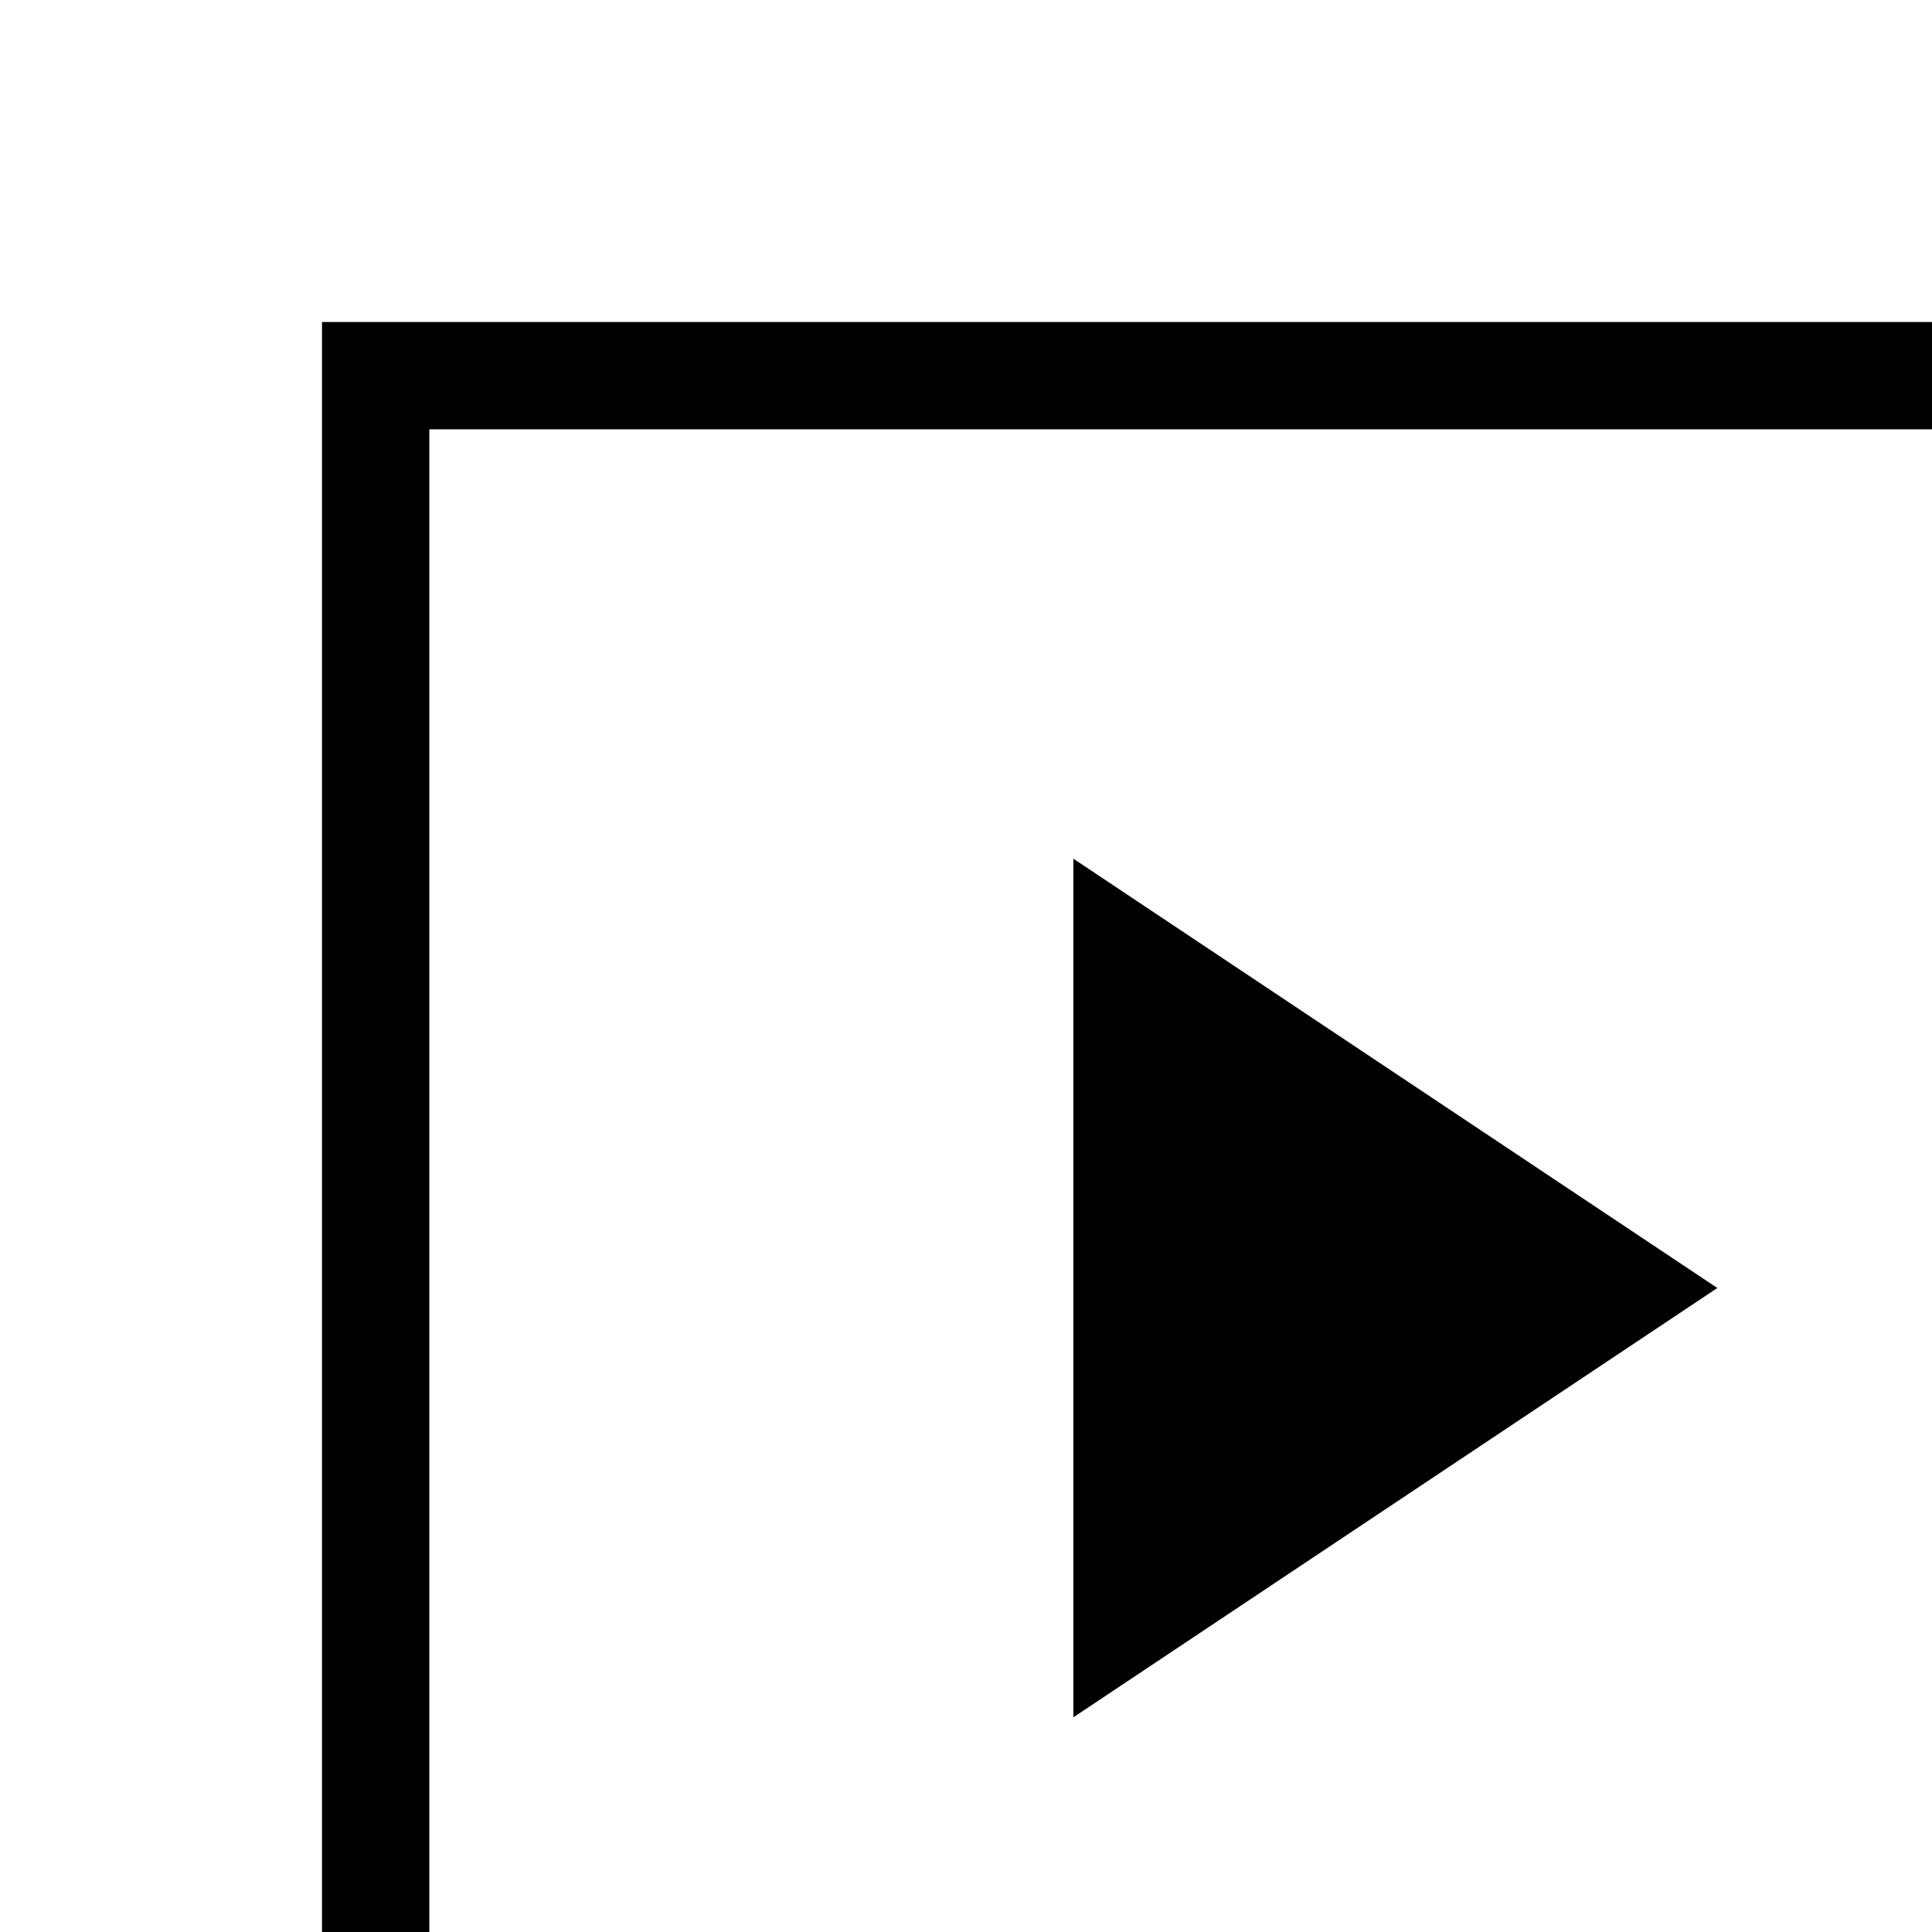
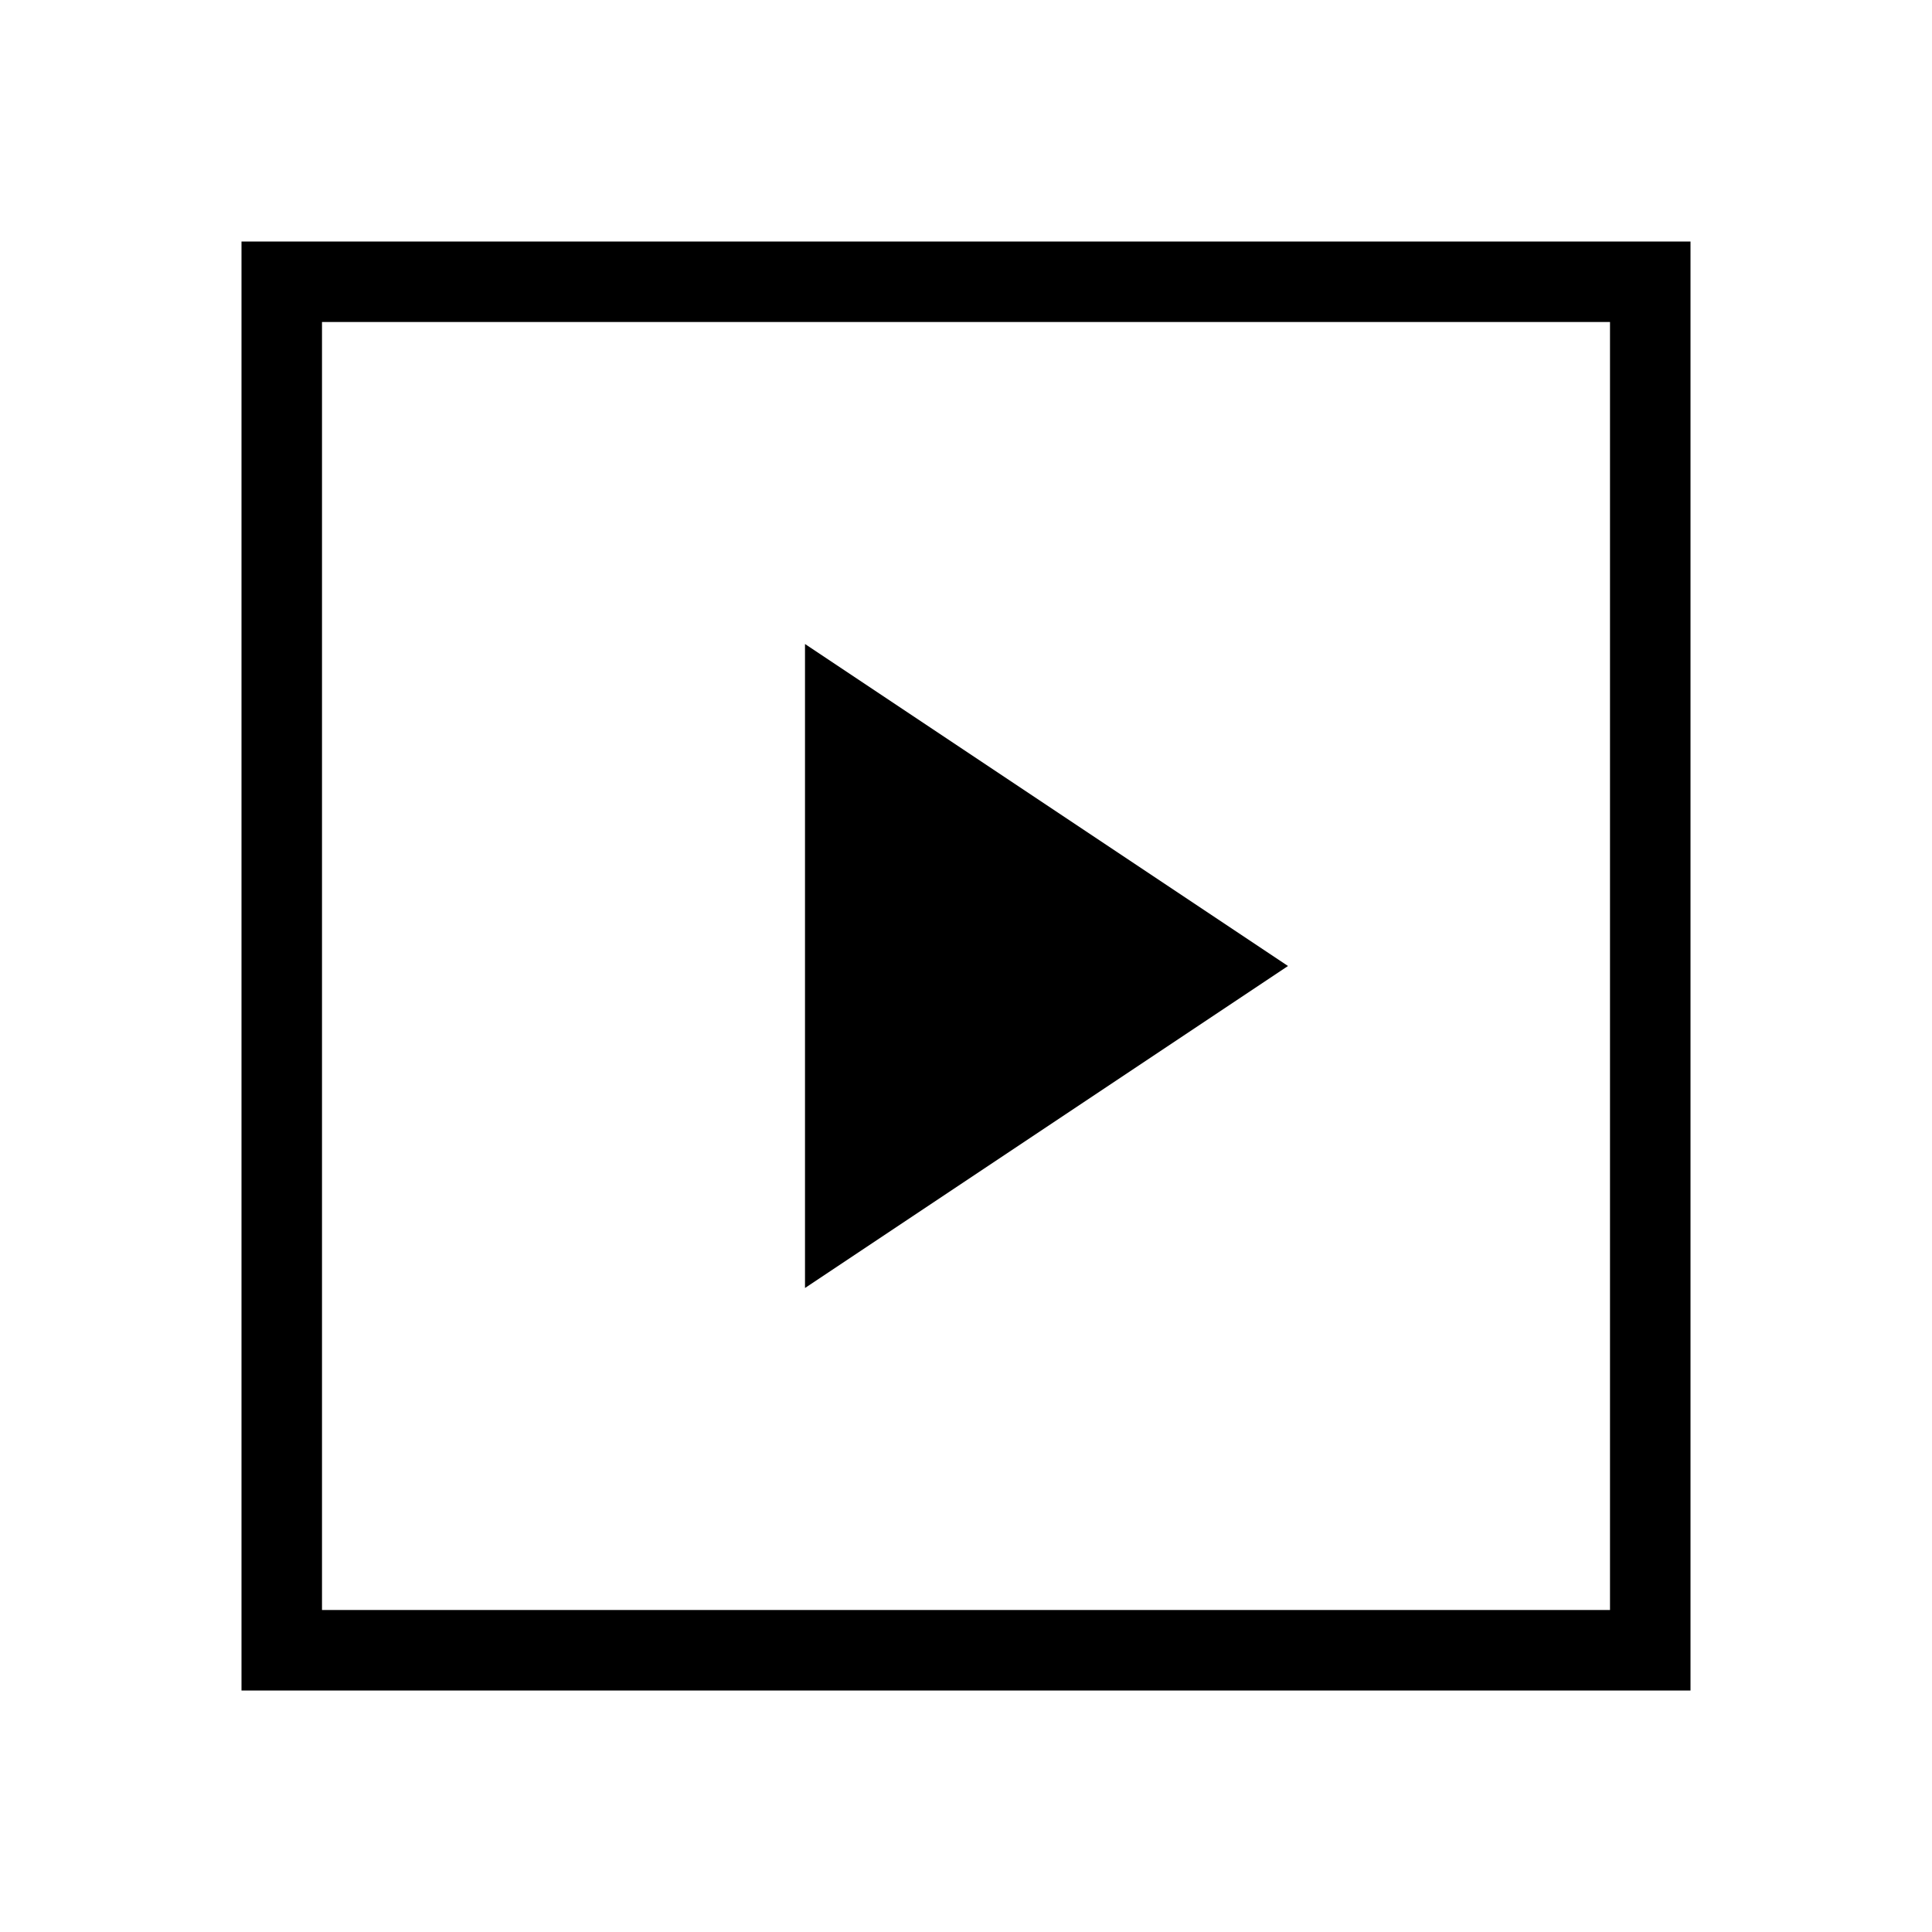
- <svg class="style-scope yt-icon" focusable="false" preserveaspectratio="xMidYMid meet">
+ <svg viewBox="0 0 24 24" preserveAspectRatio="xMidYMid meet" focusable="false">
  <g>
-     <path class="style-scope yt-icon" d="M10,8l6,4l-6,4V8L10,8z M21,3v18H3V3H21z M20,4H4v16h16V4z" />
+     <path d="M10,8l6,4l-6,4V8L10,8z M21,3v18H3V3H21z M20,4H4v16h16V4z" />
  </g>
</svg>
